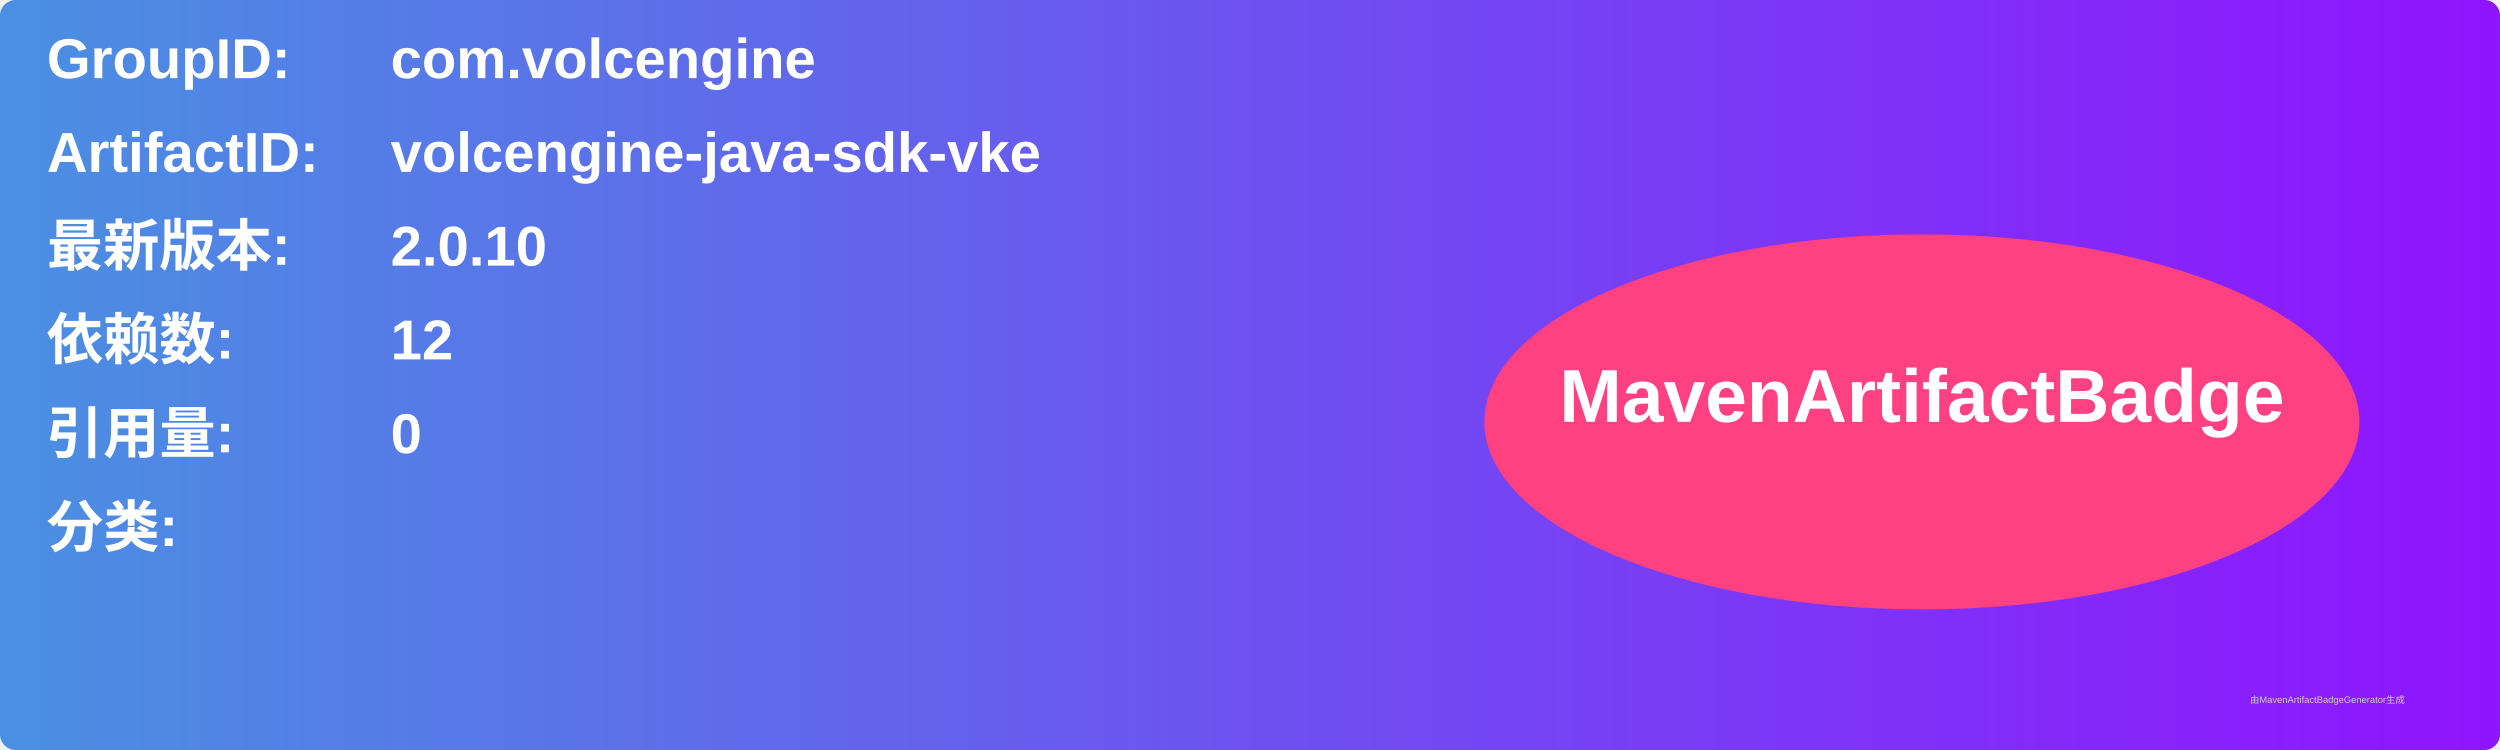
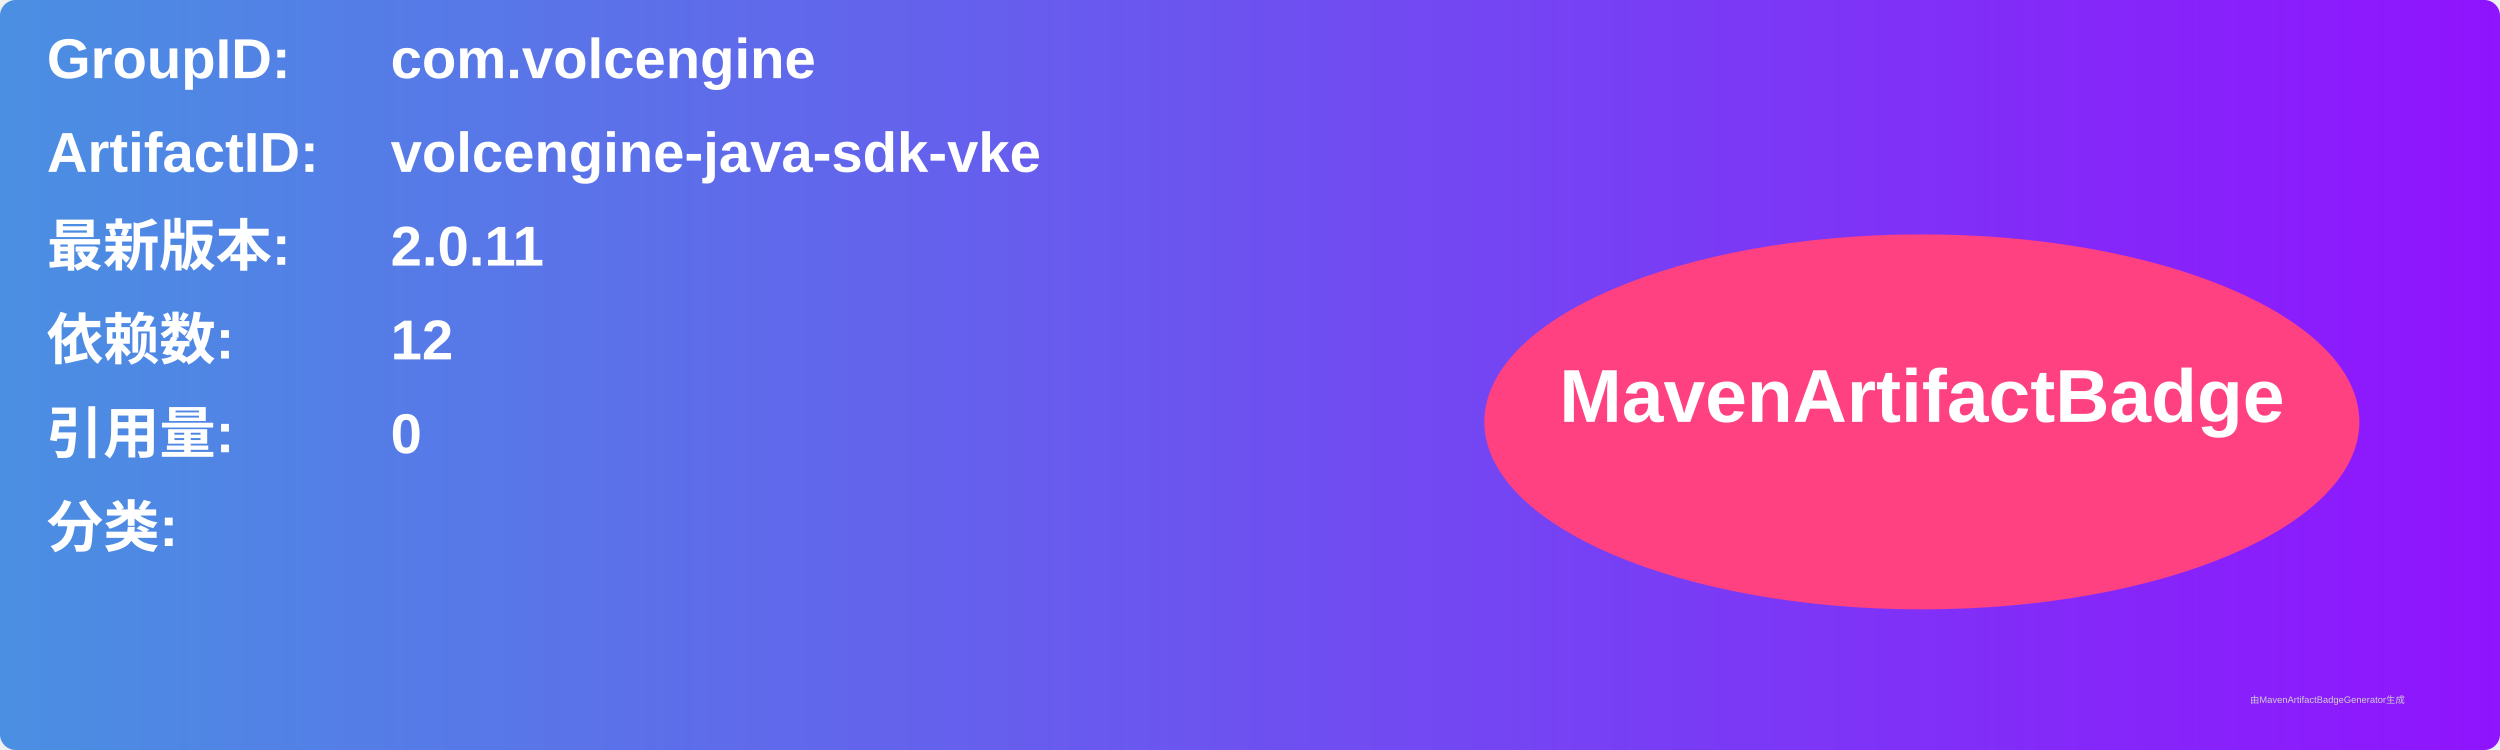
<svg xmlns="http://www.w3.org/2000/svg" width="800" height="240" viewBox="0 0 800 240">
  <linearGradient id="grad" x1="0%" y1="0%" x2="100%" y2="0%">
    <stop offset="0%" stop-color="#4a90e2" />
    <stop offset="100%" stop-color="#9013fe" />
  </linearGradient>
  <rect width="100%" height="100%" rx="5" ry="5" fill="url(#grad)" />
  <g transform="translate(15, 15)">
    <text x="0" y="10" font-family="Arial" font-size="18" fill="white" font-weight="bold" width="260">GroupID:</text>
    <text x="110" y="10" font-family="Arial" font-size="18" fill="white" font-weight="bold" width="460">com.volcengine</text>
    <text x="0" y="40" font-family="Arial" font-size="18" fill="white" font-weight="bold" width="260">ArtifactID:</text>
    <text x="110" y="40" font-family="Arial" font-size="18" fill="white" font-weight="bold" width="460">volcengine-java-sdk-vke</text>
    <text x="0" y="70" font-family="Arial" font-size="18" fill="white" font-weight="bold">最新版本:</text>
    <text x="110" y="70" font-family="Arial" font-size="18" fill="white" font-weight="bold">
-       <tspan font-weight="bold">2.0.10</tspan>
+       <tspan font-weight="bold">2.0.11</tspan>
    </text>
    <text x="0" y="100" font-family="Arial" font-size="18" fill="white" font-weight="bold">依赖数: </text>
    <text x="110" y="100" font-family="Arial" font-size="18" fill="white">
      <tspan font-weight="bold">12</tspan>
    </text>
    <text x="0" y="130" font-family="Arial" font-size="18" fill="white" font-weight="bold">引用量: </text>
    <text x="110" y="130" font-family="Arial" font-size="18" fill="white">
      <tspan font-weight="bold">0</tspan>
    </text>
    <text x="0" y="160" font-family="Arial" font-size="18" fill="white" font-weight="bold">分类:</text>
    <text x="10" y="190" font-family="Arial" font-size="10" fill="white">
      <tspan font-weight="bold" />
    </text>
    <ellipse cx="600" cy="120" rx="140" ry="60" fill="#ff4081" />
    <text x="600" y="120" text-anchor="middle" font-family="Arial" font-size="24" fill="white" font-weight="bold">MavenArtifactBadge</text>
  </g>
  <text x="720" y="225" font-family="Arial" font-size="3" fill="#d0d0d0">由MavenArtifactBadgeGenerator生成</text>
</svg>
